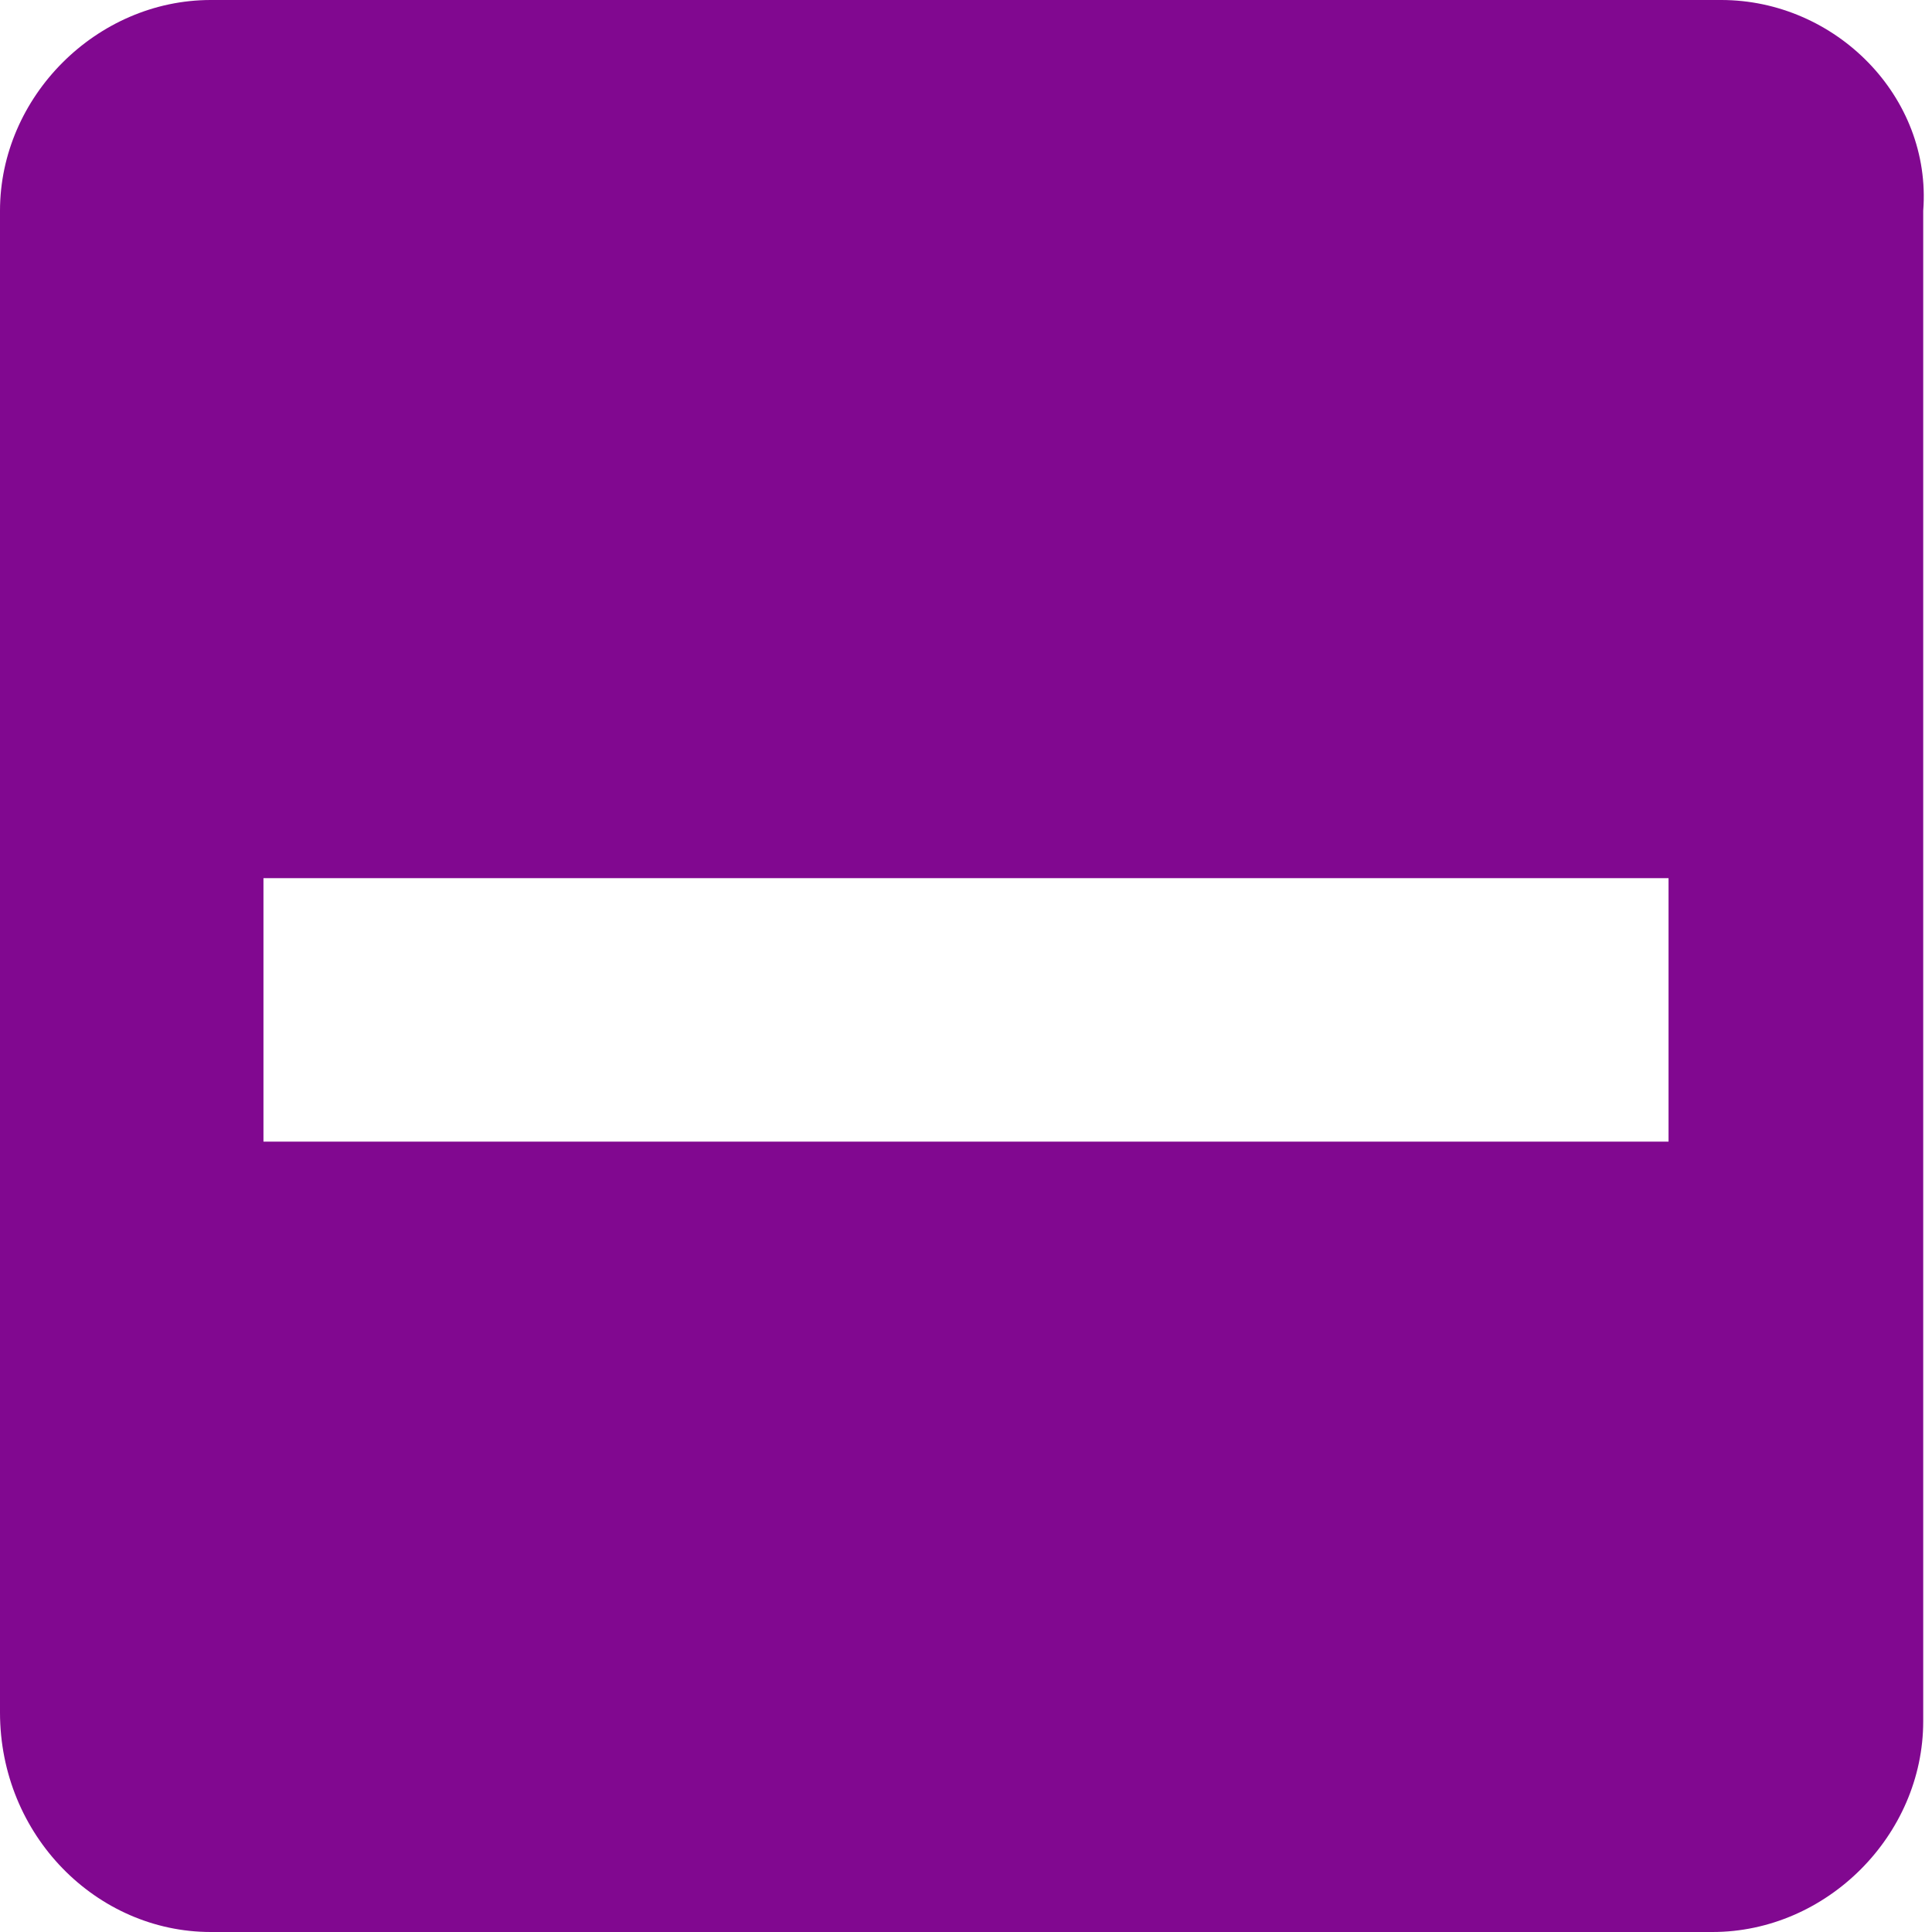
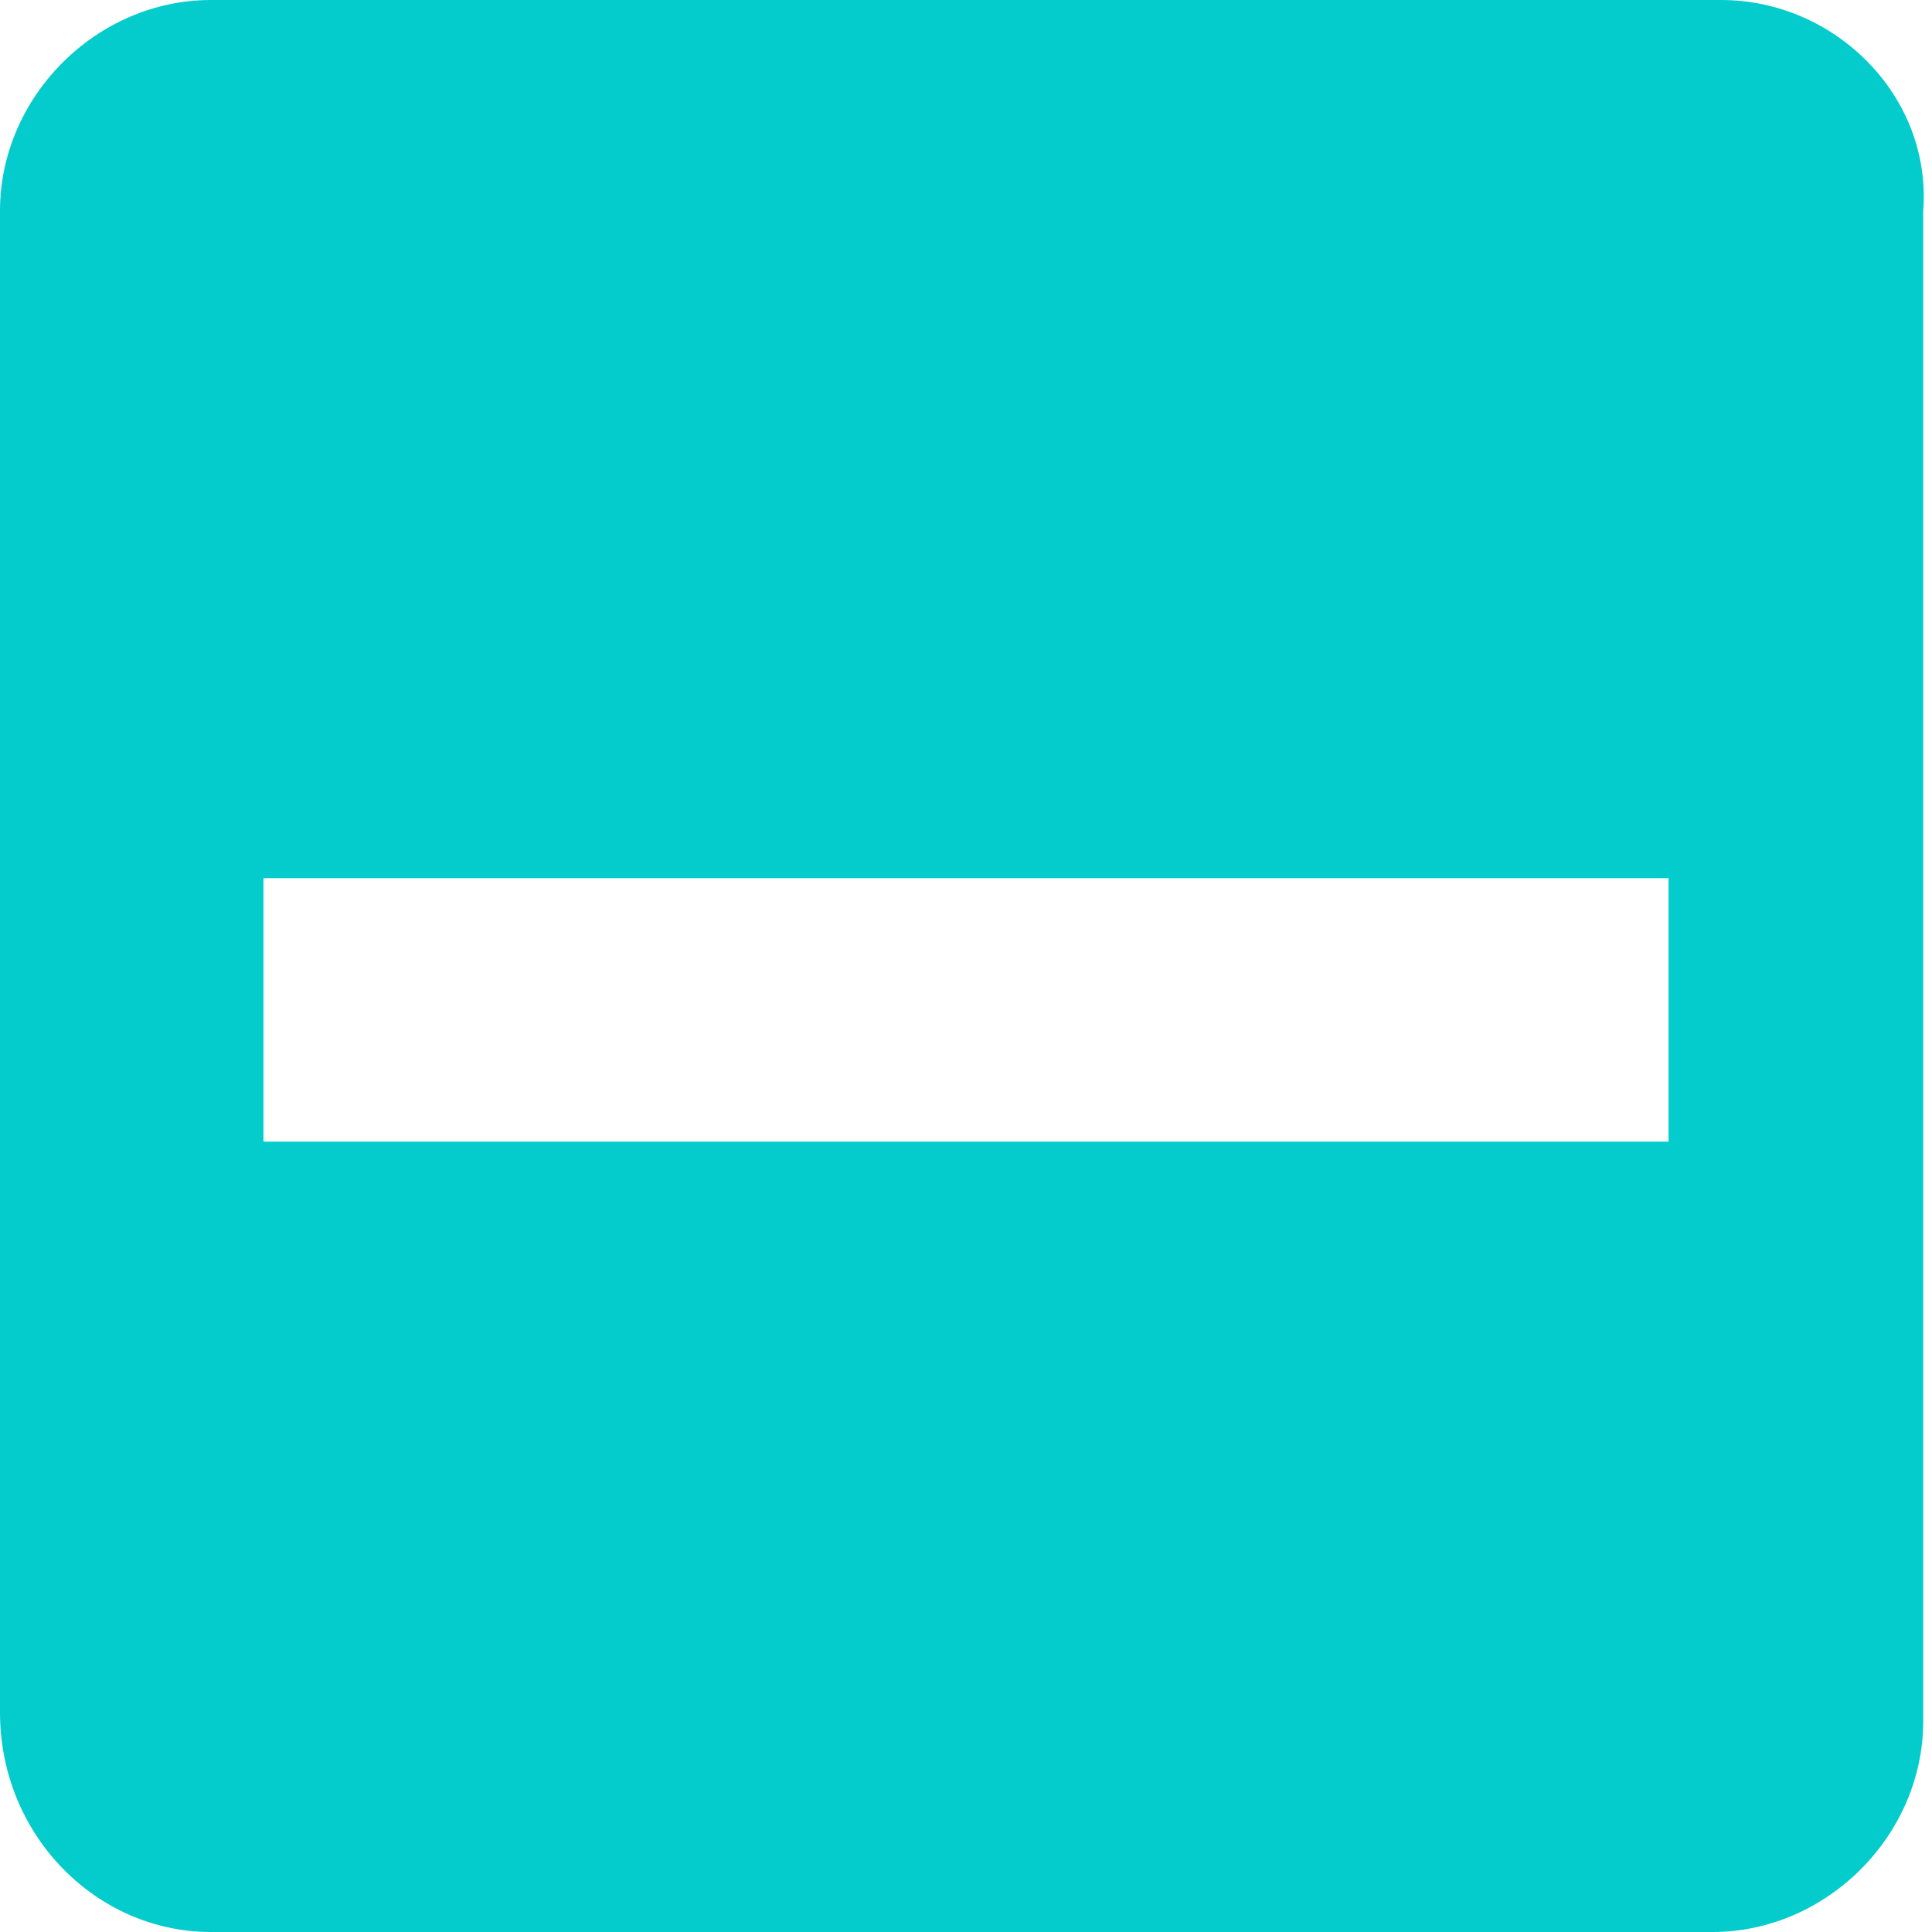
<svg xmlns="http://www.w3.org/2000/svg" version="1.1" id="svg11" x="0px" y="0px" viewBox="0 0 22 22" style="enable-background:new 0 0 22 22;" xml:space="preserve">
-   <style type="text/css">
- 	.st0{fill-rule:evenodd;clip-rule:evenodd;fill:#810890;}
+   <defs id="defs12" />
+   <style type="text/css" id="style2">
+ 	.st0{fill-rule:evenodd;clip-rule:evenodd;fill:#2EA1FF;}
	.st1{fill:none;}
</style>
  <g id="Page-1">
    <g id="ic-check-active" transform="translate(-1, -1)">
      <g id="Group_8199" transform="translate(1, 1)">
-         <path id="check_on_light" class="st0" d="M19.6,0H2.4C1.1,0,0,1.1,0,2.4v17.1C0,20.9,1.1,22,2.4,22h17.1c1.3,0,2.4-1.1,2.4-2.4     V2.4C22,1.1,20.9,0,19.6,0z M3,10h16v3H3V10z" />
+         <path id="check_on_light" class="st0" d="M19.6,0H2.4C1.1,0,0,1.1,0,2.4v17.1C0,20.9,1.1,22,2.4,22h17.1c1.3,0,2.4-1.1,2.4-2.4     V2.4C22,1.1,20.9,0,19.6,0z M3,10h16v3H3V10z" style="fill:#04cccc;fill-opacity:1" />
      </g>
      <polygon id="Rectangle_4538" class="st1" points="0,0 24,0 24,24 0,24   " />
    </g>
  </g>
</svg>
